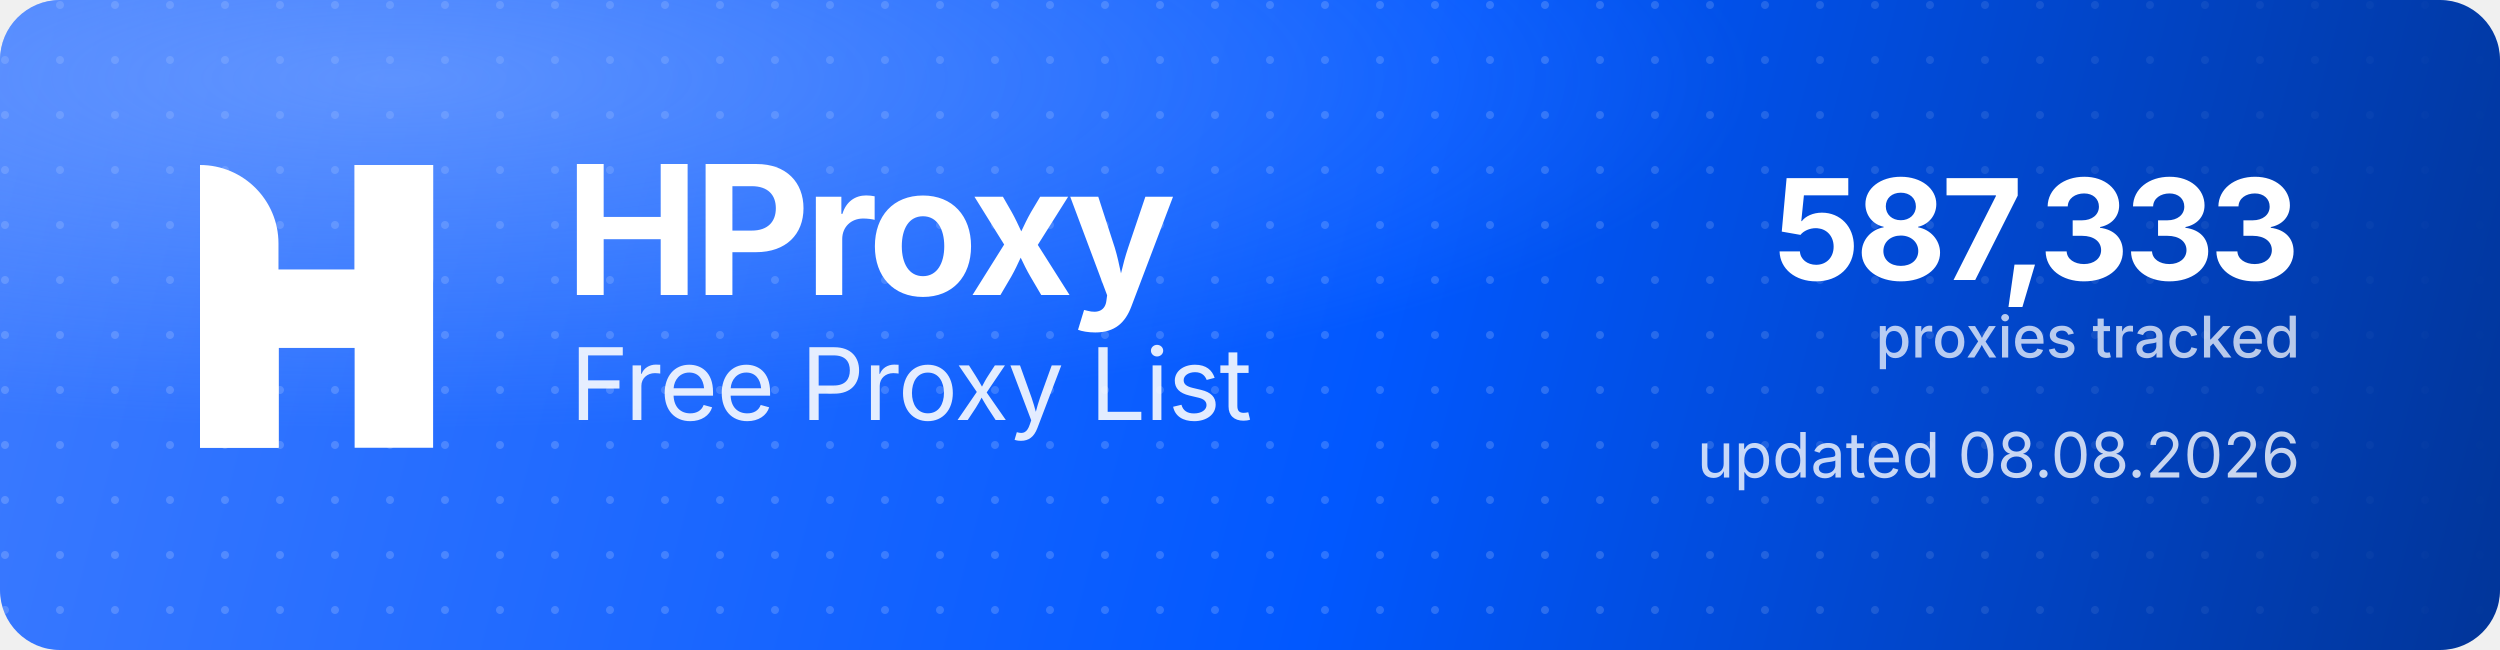
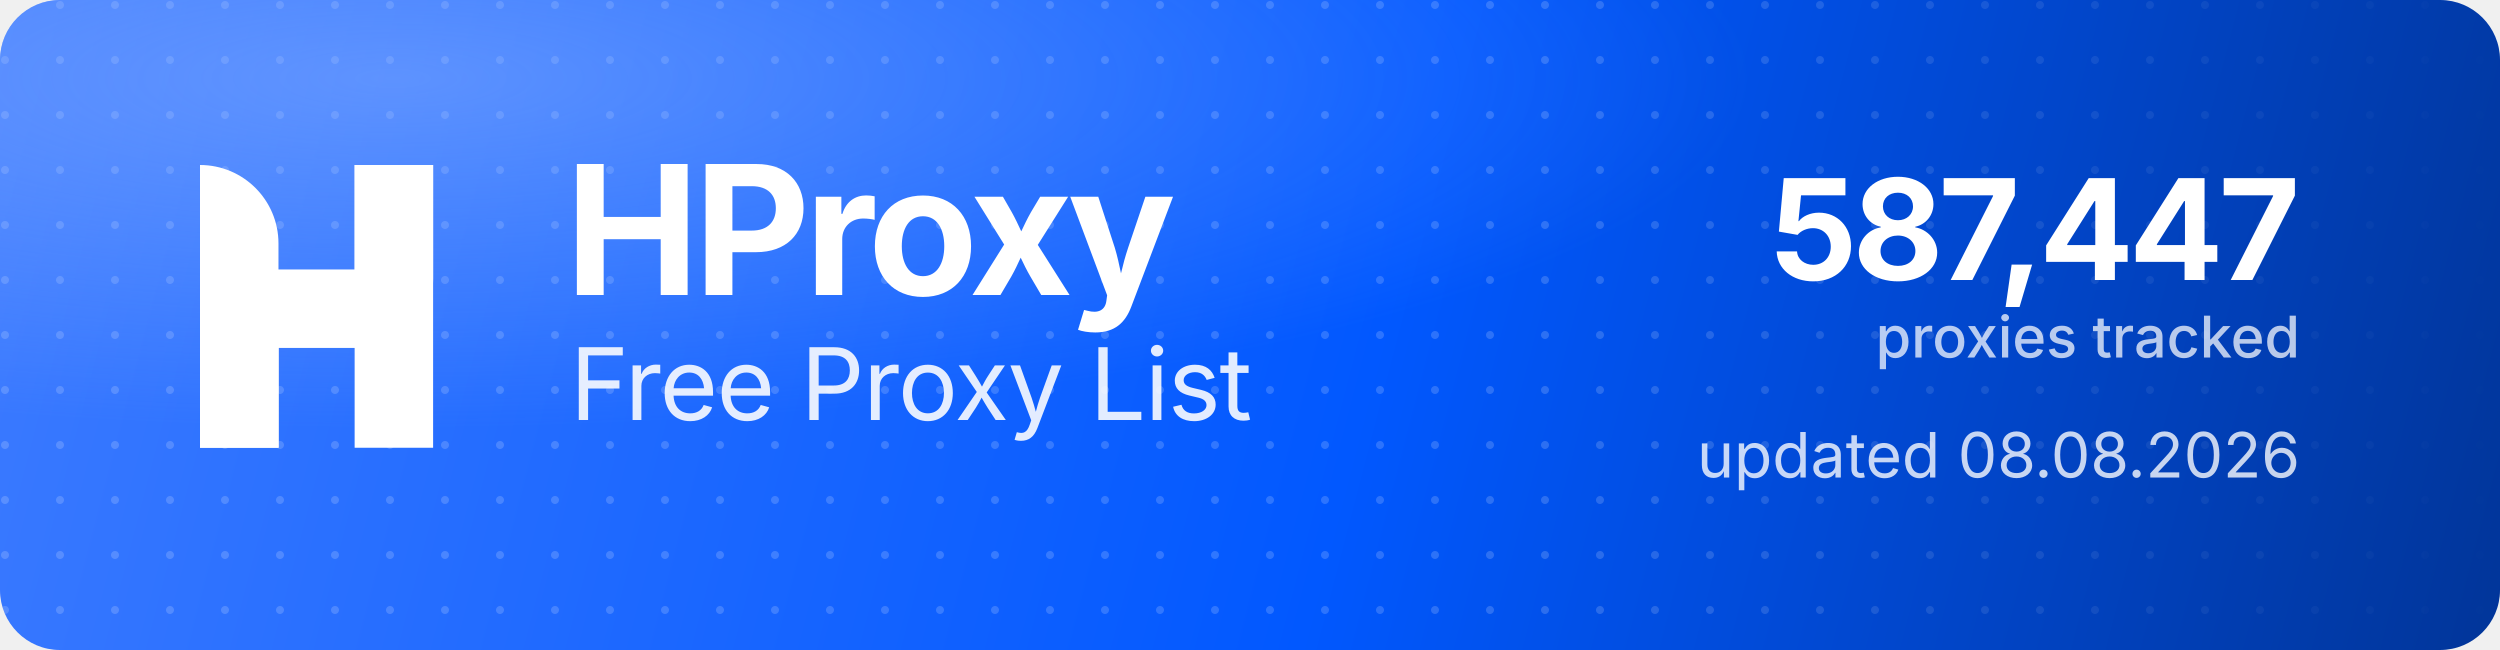
<svg xmlns="http://www.w3.org/2000/svg" width="1000" height="260" viewBox="0 0 1000 260" role="img" aria-label="HProxy Free Proxy List">
  <defs>
    <linearGradient id="hp-bg" x1="0" y1="0" x2="1000" y2="260" gradientUnits="userSpaceOnUse">
      <stop offset="0" stop-color="#3D7BFF" />
      <stop offset="0.55" stop-color="#0158FF" />
      <stop offset="1" stop-color="#013599" />
    </linearGradient>
    <radialGradient id="hp-glow" cx="0.16" cy="0.12" r="0.9">
      <stop offset="0" stop-color="#8FB4FF" stop-opacity="0.5" />
      <stop offset="0.6" stop-color="#8FB4FF" stop-opacity="0" />
    </radialGradient>
    <pattern id="hp-dots" width="22" height="22" patternUnits="userSpaceOnUse">
      <circle cx="2" cy="2" r="1.6" fill="#FFFFFF" fill-opacity="0.17" />
    </pattern>
    <linearGradient id="hp-dot-fade" x1="0" y1="0" x2="1000" y2="0" gradientUnits="userSpaceOnUse">
      <stop offset="0" stop-color="#FFFFFF" stop-opacity="1" />
      <stop offset="0.62" stop-color="#FFFFFF" stop-opacity="1" />
      <stop offset="1" stop-color="#FFFFFF" stop-opacity="0" />
    </linearGradient>
    <mask id="hp-dot-mask">
      <rect width="1000" height="260" fill="url(#hp-dot-fade)" />
    </mask>
  </defs>
  <rect width="1000" height="260" rx="24" fill="url(#hp-bg)" />
  <rect width="1000" height="260" rx="24" fill="url(#hp-dots)" mask="url(#hp-dot-mask)" />
  <rect width="1000" height="260" rx="24" fill="url(#hp-glow)" />
  <g transform="translate(80,66) scale(4.35)" fill="#FFFFFF">
    <path d="M0 0V0C3.985 0 7.216 3.231 7.216 7.216V26H0V0Z" />
    <rect x="14.219" width="7.216" height="26" />
    <path d="M7.235 26H0V15.971C0 12.455 2.851 9.604 6.367 9.604H14.22V0H21.437V10.453C21.437 13.97 18.586 16.82 15.069 16.82H7.235V26Z" />
  </g>
  <text x="226" y="118" font-family="'Geist','Inter','Segoe UI',system-ui,-apple-system,Helvetica,Arial,sans-serif" font-size="72" font-weight="700" letter-spacing="-2.3" fill="#FFFFFF">HProxy</text>
  <text x="228" y="168" font-family="'Geist','Inter','Segoe UI',system-ui,-apple-system,Helvetica,Arial,sans-serif" font-size="40" font-weight="400" letter-spacing="-0.5" fill="#FFFFFF" fill-opacity="0.88">Free Proxy List</text>
-   <text x="920" y="112" text-anchor="end" font-family="'Geist','Inter','Segoe UI',system-ui,-apple-system,Helvetica,Arial,sans-serif" font-size="56" font-weight="700" letter-spacing="-2" fill="#FFFFFF">587,333</text>
+   <text x="920" y="112" text-anchor="end" font-family="'Geist','Inter','Segoe UI',system-ui,-apple-system,Helvetica,Arial,sans-serif" font-size="56" font-weight="700" letter-spacing="-2" fill="#FFFFFF">587,447</text>
  <text x="920" y="143" text-anchor="end" font-family="'Geist','Inter','Segoe UI',system-ui,-apple-system,Helvetica,Arial,sans-serif" font-size="23" font-weight="500" fill="#FFFFFF" fill-opacity="0.72">proxies tracked</text>
  <text x="920" y="191" text-anchor="end" font-family="'Geist','Inter','Segoe UI',system-ui,-apple-system,Helvetica,Arial,sans-serif" font-size="25" font-weight="400" fill="#FFFFFF" fill-opacity="0.78">updated 08.08.2026</text>
</svg>
